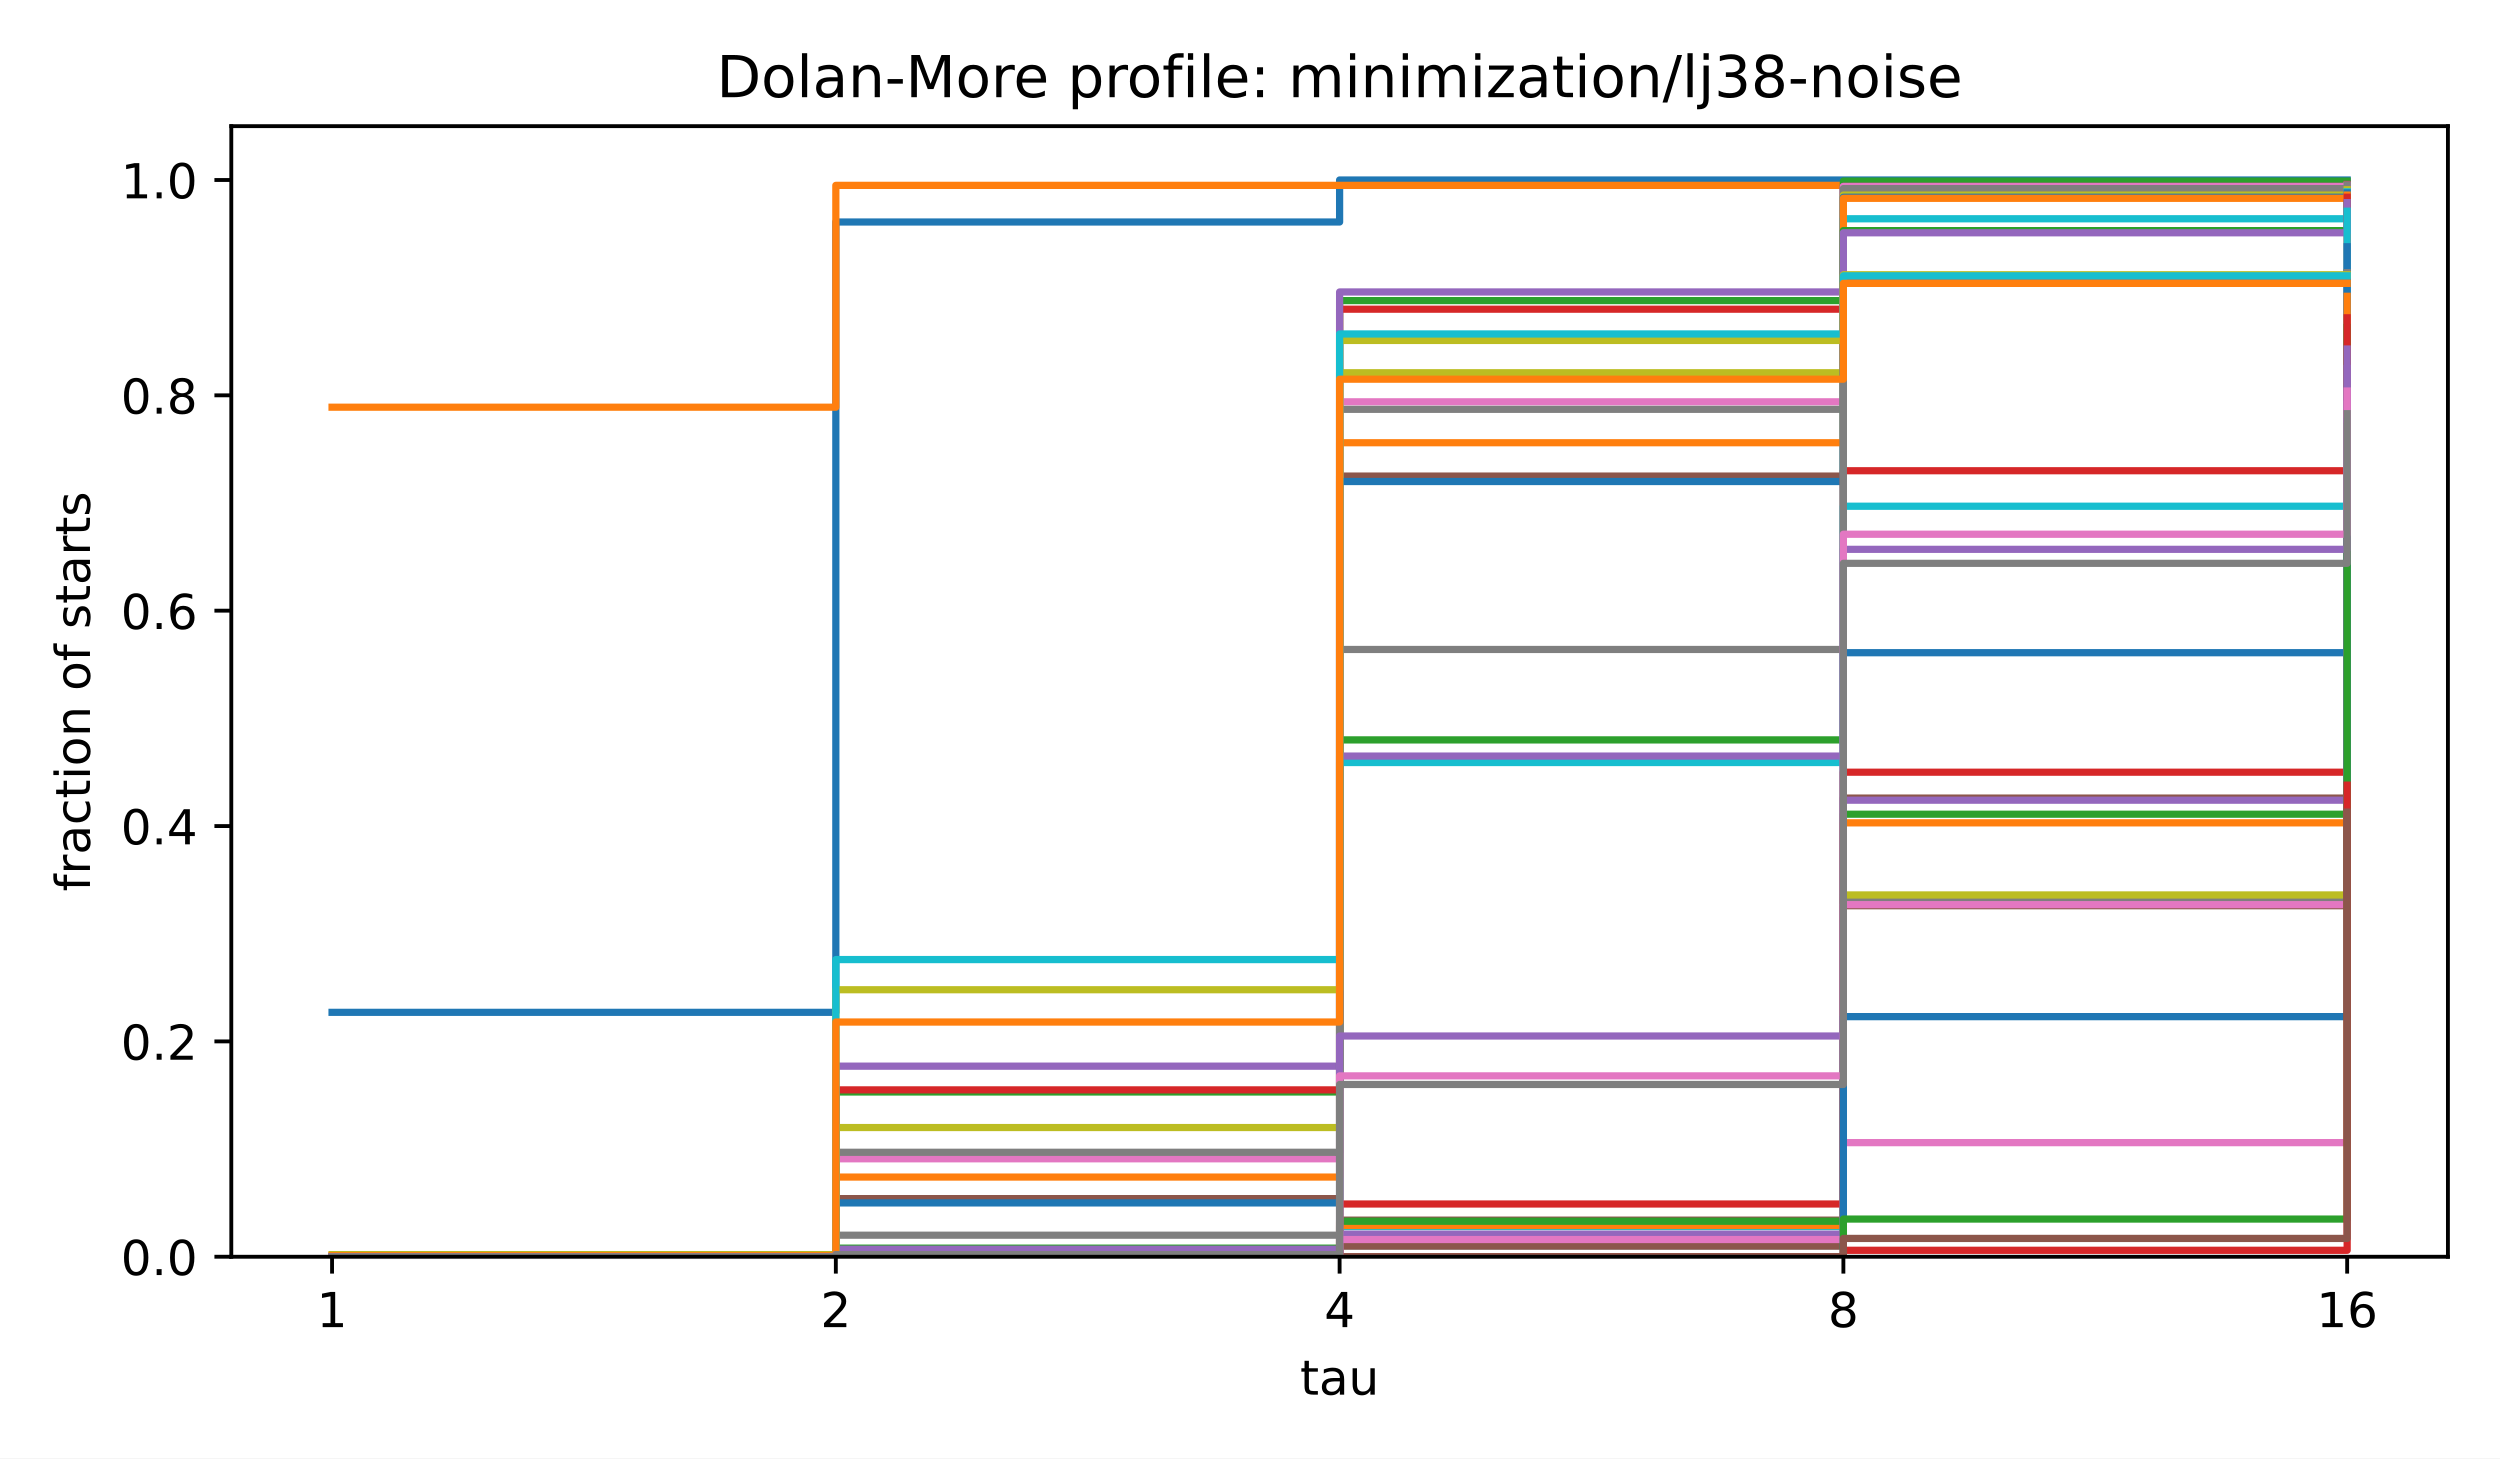
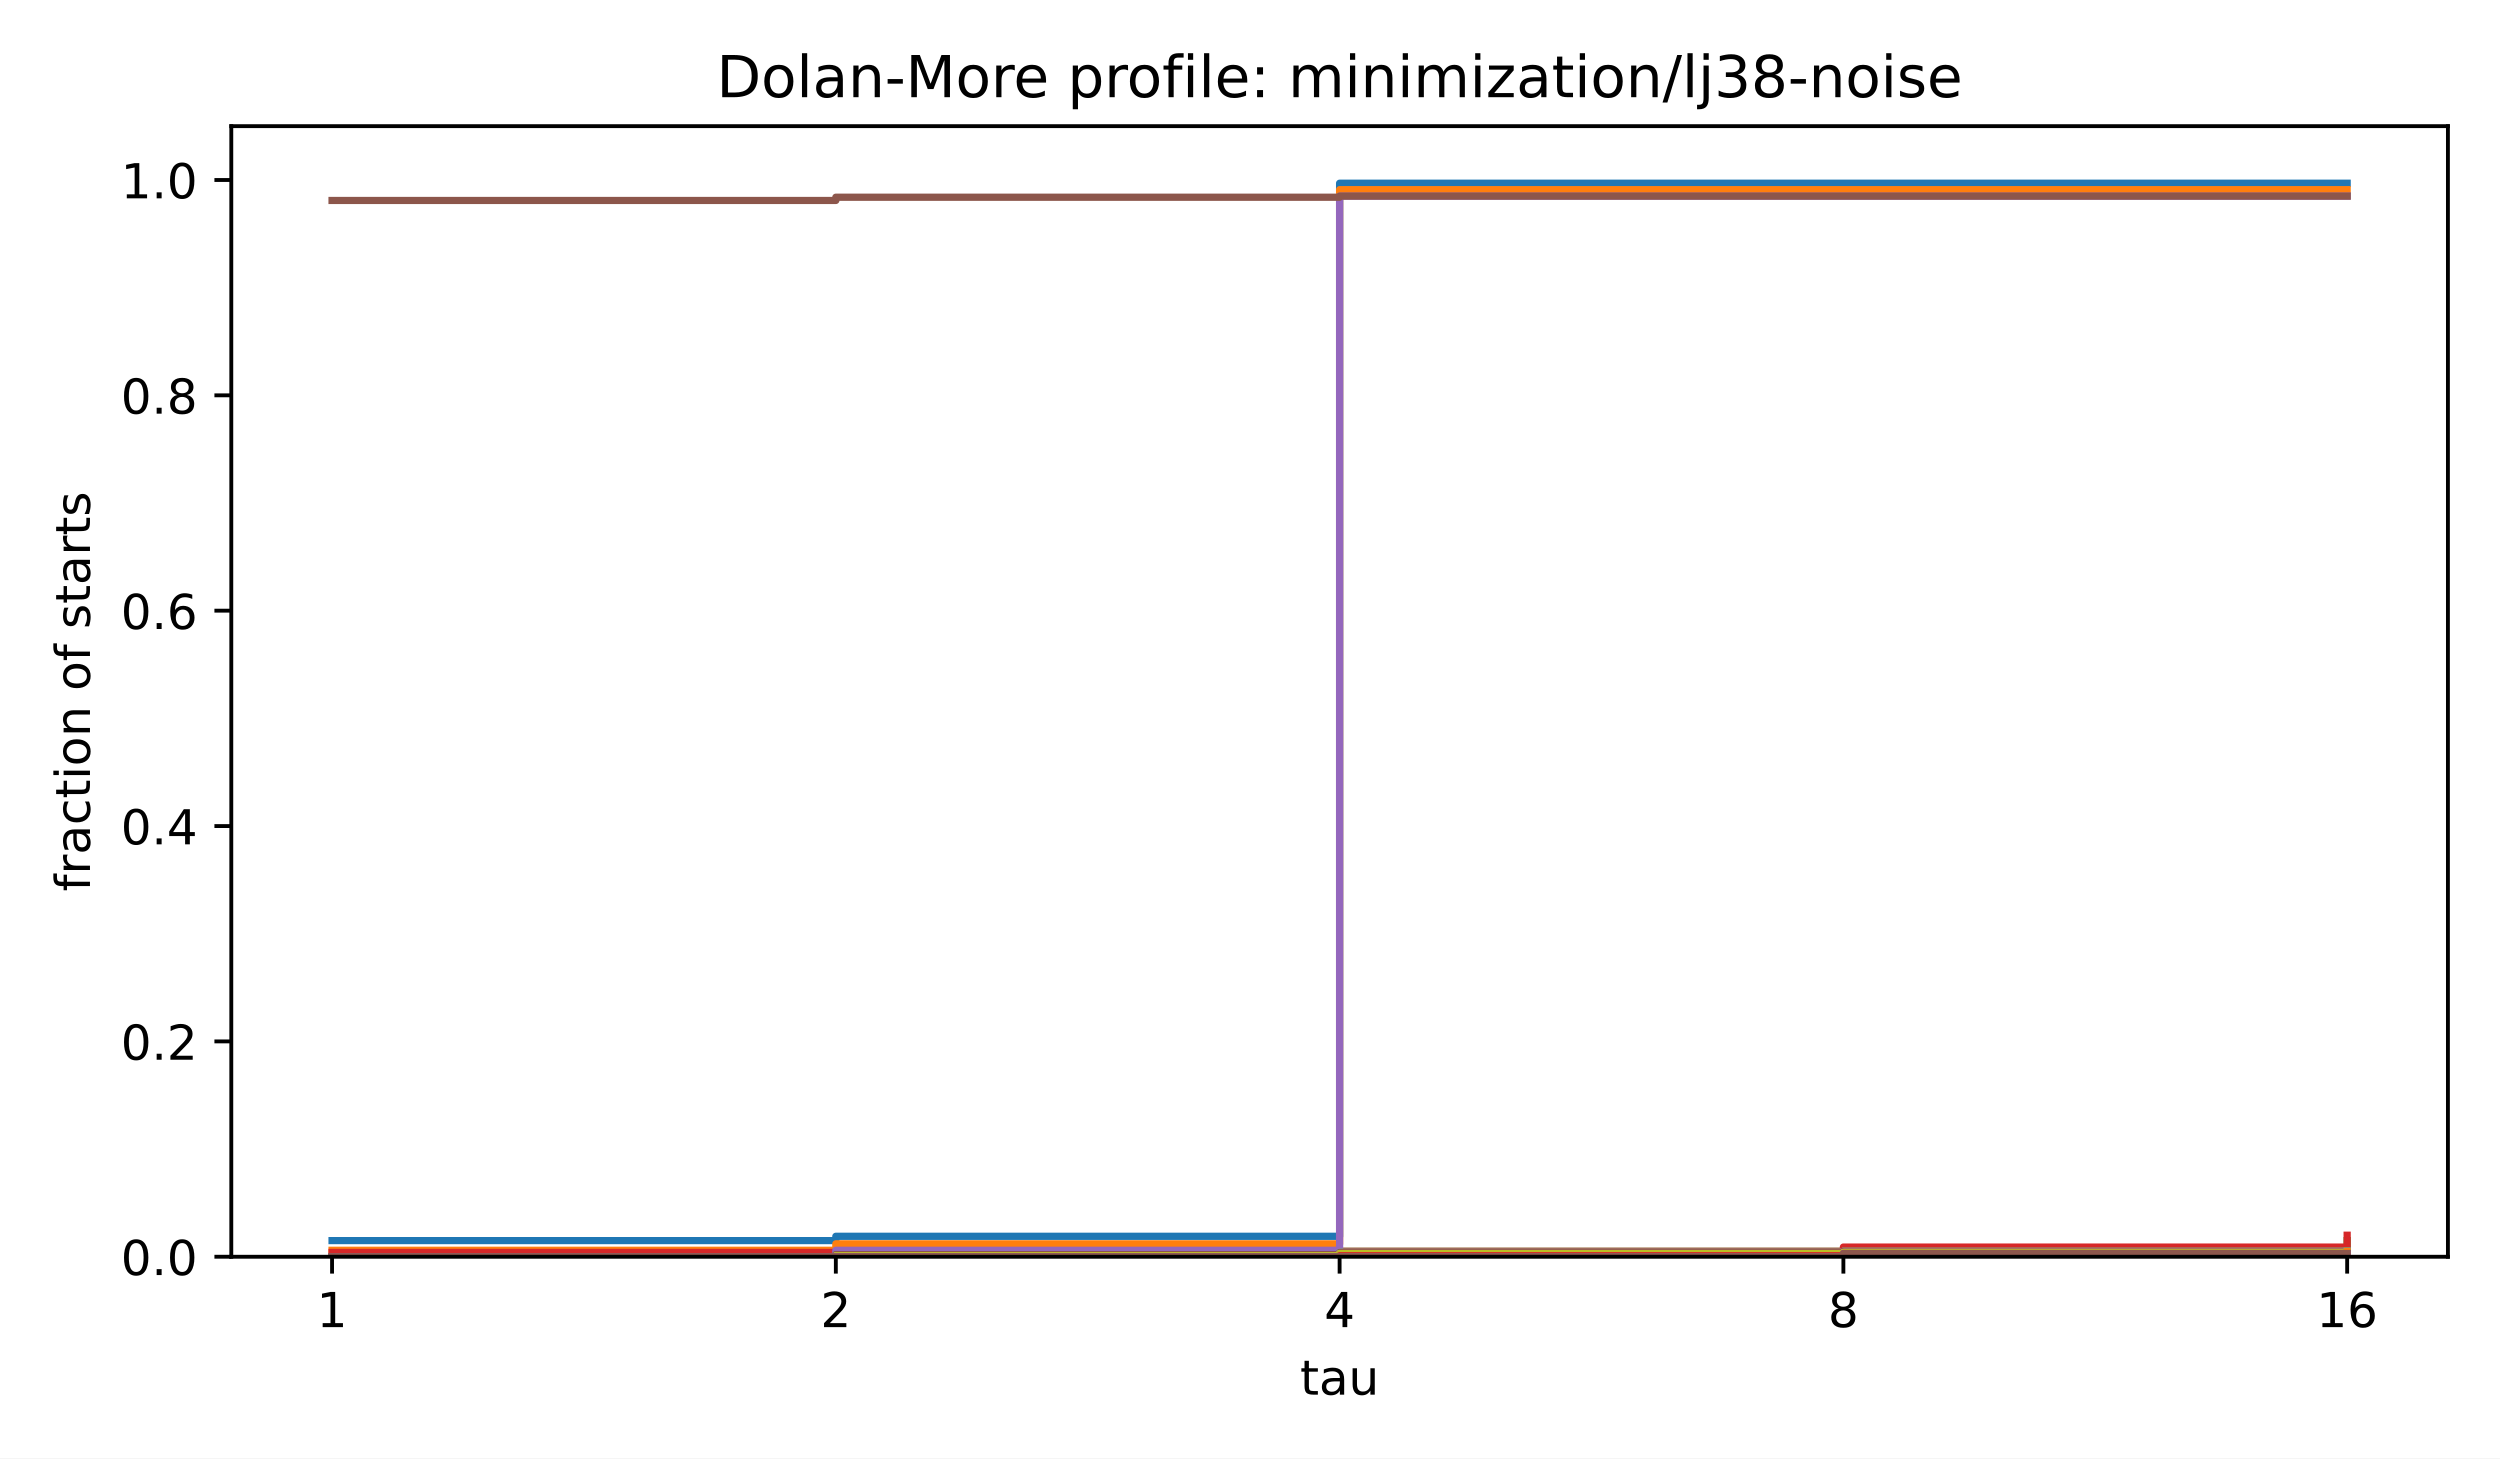
<svg xmlns="http://www.w3.org/2000/svg" xmlns:xlink="http://www.w3.org/1999/xlink" width="518.4pt" height="302.4pt" viewBox="0 0 518.4 302.4" version="1.1">
  <defs>
    <style type="text/css">*{stroke-linejoin: round; stroke-linecap: butt}</style>
  </defs>
  <g id="figure_1">
    <g id="patch_1">
      <path d="M 0 302.4  L 518.4 302.4  L 518.4 0  L 0 0  z " style="fill: #ffffff" />
    </g>
    <g id="axes_1">
      <g id="patch_2">
        <path d="M 47.962 260.6  L 507.6 260.6  L 507.6 26.16  L 47.962 26.16  z " style="fill: #ffffff" />
      </g>
      <g id="matplotlib.axis_1">
        <g id="xtick_1">
          <g id="line2d_1">
            <defs>
              <path id="m8ea4d47d77" d="M 0 0  L 0 3.5  " style="stroke: #000000; stroke-width: 0.8" />
            </defs>
            <g>
              <use xlink:href="#m8ea4d47d77" x="68.855" y="260.6" style="stroke: #000000; stroke-width: 0.8" />
            </g>
          </g>
          <g id="text_1">
            <text style="font-size: 10px; font-family: 'DejaVu Sans', 'Bitstream Vera Sans', 'Computer Modern Sans Serif', 'Lucida Grande', 'Verdana', 'Geneva', 'Lucid', 'Arial', 'Helvetica', 'Avant Garde', sans-serif; text-anchor: middle" x="68.855" y="275.198" transform="rotate(-0 68.85496 275.1977)">1</text>
          </g>
        </g>
        <g id="xtick_2">
          <g id="line2d_2">
            <g>
              <use xlink:href="#m8ea4d47d77" x="173.318" y="260.6" style="stroke: #000000; stroke-width: 0.8" />
            </g>
          </g>
          <g id="text_2">
            <text style="font-size: 10px; font-family: 'DejaVu Sans', 'Bitstream Vera Sans', 'Computer Modern Sans Serif', 'Lucida Grande', 'Verdana', 'Geneva', 'Lucid', 'Arial', 'Helvetica', 'Avant Garde', sans-serif; text-anchor: middle" x="173.318" y="275.198" transform="rotate(-0 173.3181 275.1977)">2</text>
          </g>
        </g>
        <g id="xtick_3">
          <g id="line2d_3">
            <g>
              <use xlink:href="#m8ea4d47d77" x="277.781" y="260.6" style="stroke: #000000; stroke-width: 0.8" />
            </g>
          </g>
          <g id="text_3">
            <text style="font-size: 10px; font-family: 'DejaVu Sans', 'Bitstream Vera Sans', 'Computer Modern Sans Serif', 'Lucida Grande', 'Verdana', 'Geneva', 'Lucid', 'Arial', 'Helvetica', 'Avant Garde', sans-serif; text-anchor: middle" x="277.781" y="275.198" transform="rotate(-0 277.7812 275.1977)">4</text>
          </g>
        </g>
        <g id="xtick_4">
          <g id="line2d_4">
            <g>
              <use xlink:href="#m8ea4d47d77" x="382.244" y="260.6" style="stroke: #000000; stroke-width: 0.8" />
            </g>
          </g>
          <g id="text_4">
            <text style="font-size: 10px; font-family: 'DejaVu Sans', 'Bitstream Vera Sans', 'Computer Modern Sans Serif', 'Lucida Grande', 'Verdana', 'Geneva', 'Lucid', 'Arial', 'Helvetica', 'Avant Garde', sans-serif; text-anchor: middle" x="382.244" y="275.198" transform="rotate(-0 382.2443 275.1977)">8</text>
          </g>
        </g>
        <g id="xtick_5">
          <g id="line2d_5">
            <g>
              <use xlink:href="#m8ea4d47d77" x="486.707" y="260.6" style="stroke: #000000; stroke-width: 0.8" />
            </g>
          </g>
          <g id="text_5">
            <text style="font-size: 10px; font-family: 'DejaVu Sans', 'Bitstream Vera Sans', 'Computer Modern Sans Serif', 'Lucida Grande', 'Verdana', 'Geneva', 'Lucid', 'Arial', 'Helvetica', 'Avant Garde', sans-serif; text-anchor: middle" x="486.707" y="275.198" transform="rotate(-0 486.7074 275.1977)">16</text>
          </g>
        </g>
        <g id="text_6">
          <text style="font-size: 10px; font-family: 'DejaVu Sans', 'Bitstream Vera Sans', 'Computer Modern Sans Serif', 'Lucida Grande', 'Verdana', 'Geneva', 'Lucid', 'Arial', 'Helvetica', 'Avant Garde', sans-serif; text-anchor: middle" x="277.781" y="289.198" transform="rotate(-0 277.7812 289.1977)">tau</text>
        </g>
      </g>
      <g id="matplotlib.axis_2">
        <g id="ytick_1">
          <g id="line2d_6">
            <defs>
              <path id="md659df78fa" d="M 0 0  L -3.5 0  " style="stroke: #000000; stroke-width: 0.8" />
            </defs>
            <g>
              <use xlink:href="#md659df78fa" x="47.962" y="260.6" style="stroke: #000000; stroke-width: 0.8" />
            </g>
          </g>
          <g id="text_7">
            <text style="font-size: 10px; font-family: 'DejaVu Sans', 'Bitstream Vera Sans', 'Computer Modern Sans Serif', 'Lucida Grande', 'Verdana', 'Geneva', 'Lucid', 'Arial', 'Helvetica', 'Avant Garde', sans-serif; text-anchor: end" x="40.962" y="264.399" transform="rotate(-0 40.96234 264.3988)">0.0</text>
          </g>
        </g>
        <g id="ytick_2">
          <g id="line2d_7">
            <g>
              <use xlink:href="#md659df78fa" x="47.962" y="215.945" style="stroke: #000000; stroke-width: 0.8" />
            </g>
          </g>
          <g id="text_8">
            <text style="font-size: 10px; font-family: 'DejaVu Sans', 'Bitstream Vera Sans', 'Computer Modern Sans Serif', 'Lucida Grande', 'Verdana', 'Geneva', 'Lucid', 'Arial', 'Helvetica', 'Avant Garde', sans-serif; text-anchor: end" x="40.962" y="219.744" transform="rotate(-0 40.96234 219.7436)">0.2</text>
          </g>
        </g>
        <g id="ytick_3">
          <g id="line2d_8">
            <g>
              <use xlink:href="#md659df78fa" x="47.962" y="171.29" style="stroke: #000000; stroke-width: 0.8" />
            </g>
          </g>
          <g id="text_9">
            <text style="font-size: 10px; font-family: 'DejaVu Sans', 'Bitstream Vera Sans', 'Computer Modern Sans Serif', 'Lucida Grande', 'Verdana', 'Geneva', 'Lucid', 'Arial', 'Helvetica', 'Avant Garde', sans-serif; text-anchor: end" x="40.962" y="175.088" transform="rotate(-0 40.96234 175.0884)">0.4</text>
          </g>
        </g>
        <g id="ytick_4">
          <g id="line2d_9">
            <g>
              <use xlink:href="#md659df78fa" x="47.962" y="126.634" style="stroke: #000000; stroke-width: 0.8" />
            </g>
          </g>
          <g id="text_10">
            <text style="font-size: 10px; font-family: 'DejaVu Sans', 'Bitstream Vera Sans', 'Computer Modern Sans Serif', 'Lucida Grande', 'Verdana', 'Geneva', 'Lucid', 'Arial', 'Helvetica', 'Avant Garde', sans-serif; text-anchor: end" x="40.962" y="130.433" transform="rotate(-0 40.96234 130.4331)">0.6</text>
          </g>
        </g>
        <g id="ytick_5">
          <g id="line2d_10">
            <g>
              <use xlink:href="#md659df78fa" x="47.962" y="81.979" style="stroke: #000000; stroke-width: 0.8" />
            </g>
          </g>
          <g id="text_11">
            <text style="font-size: 10px; font-family: 'DejaVu Sans', 'Bitstream Vera Sans', 'Computer Modern Sans Serif', 'Lucida Grande', 'Verdana', 'Geneva', 'Lucid', 'Arial', 'Helvetica', 'Avant Garde', sans-serif; text-anchor: end" x="40.962" y="85.778" transform="rotate(-0 40.96234 85.77788)">0.8</text>
          </g>
        </g>
        <g id="ytick_6">
          <g id="line2d_11">
            <g>
              <use xlink:href="#md659df78fa" x="47.962" y="37.324" style="stroke: #000000; stroke-width: 0.8" />
            </g>
          </g>
          <g id="text_12">
            <text style="font-size: 10px; font-family: 'DejaVu Sans', 'Bitstream Vera Sans', 'Computer Modern Sans Serif', 'Lucida Grande', 'Verdana', 'Geneva', 'Lucid', 'Arial', 'Helvetica', 'Avant Garde', sans-serif; text-anchor: end" x="40.962" y="41.123" transform="rotate(-0 40.96234 41.12264)">1.0</text>
          </g>
        </g>
        <g id="text_13">
          <text style="font-size: 10px; font-family: 'DejaVu Sans', 'Bitstream Vera Sans', 'Computer Modern Sans Serif', 'Lucida Grande', 'Verdana', 'Geneva', 'Lucid', 'Arial', 'Helvetica', 'Avant Garde', sans-serif; text-anchor: middle" x="18.657" y="143.38" transform="rotate(-90 18.65687 143.38)">fraction of starts</text>
        </g>
      </g>
      <g id="line2d_12">
-         <path d="M 68.855 209.916  L 173.318 209.916  L 173.318 46.032  L 277.781 46.032  L 277.781 37.324  L 382.244 37.324  L 382.244 37.324  L 486.707 37.324  L 486.707 37.324  " clip-path="url(#p4e380cea4b)" style="fill: none; stroke: #1f77b4; stroke-width: 1.5; stroke-linecap: square" />
+         <path d="M 68.855 257.251  L 173.318 257.251  L 173.318 256.358  L 277.781 256.358  L 277.781 37.994  L 382.244 37.994  L 382.244 37.994  L 486.707 37.994  L 486.707 37.994  " clip-path="url(#p4e380cea4b)" style="fill: none; stroke: #1f77b4; stroke-width: 1.5; stroke-linecap: square" />
      </g>
      <g id="line2d_13">
-         <path d="M 68.855 84.435  L 173.318 84.435  L 173.318 38.44  L 277.781 38.44  L 277.781 38.44  L 382.244 38.44  L 382.244 38.44  L 486.707 38.44  L 486.707 38.44  " clip-path="url(#p4e380cea4b)" style="fill: none; stroke: #ff7f0e; stroke-width: 1.5; stroke-linecap: square" />
+         <path d="M 68.855 259.26  L 173.318 259.26  L 173.318 257.921  L 277.781 257.921  L 277.781 39.333  L 382.244 39.333  L 382.244 39.333  L 486.707 39.333  L 486.707 39.333  " clip-path="url(#p4e380cea4b)" style="fill: none; stroke: #ff7f0e; stroke-width: 1.5; stroke-linecap: square" />
      </g>
      <g id="line2d_14">
-         <path d="M 68.855 260.6  L 173.318 260.6  L 173.318 226.439  L 277.781 226.439  L 277.781 62.331  L 382.244 62.331  L 382.244 37.547  L 486.707 37.547  L 486.707 37.547  " clip-path="url(#p4e380cea4b)" style="fill: none; stroke: #2ca02c; stroke-width: 1.5; stroke-linecap: square" />
+         <path d="M 68.855 260.6  L 173.318 260.6  L 173.318 259.484  L 277.781 259.484  L 277.781 259.484  L 382.244 259.484  L 382.244 259.037  L 486.707 259.037  L 486.707 257.251  " clip-path="url(#p4e380cea4b)" style="fill: none; stroke: #2ca02c; stroke-width: 1.5; stroke-linecap: square" />
      </g>
      <g id="line2d_15">
-         <path d="M 68.855 260.6  L 173.318 260.6  L 173.318 225.992  L 277.781 225.992  L 277.781 64.117  L 382.244 64.117  L 382.244 38.663  L 486.707 38.663  L 486.707 38.44  " clip-path="url(#p4e380cea4b)" style="fill: none; stroke: #d62728; stroke-width: 1.5; stroke-linecap: square" />
+         <path d="M 68.855 259.707  L 173.318 259.707  L 173.318 259.484  L 277.781 259.484  L 277.781 259.484  L 382.244 259.484  L 382.244 258.591  L 486.707 258.591  L 486.707 256.134  " clip-path="url(#p4e380cea4b)" style="fill: none; stroke: #d62728; stroke-width: 1.5; stroke-linecap: square" />
      </g>
      <g id="line2d_16">
-         <path d="M 68.855 260.6  L 173.318 260.6  L 173.318 221.08  L 277.781 221.08  L 277.781 60.545  L 382.244 60.545  L 382.244 38.663  L 486.707 38.663  L 486.707 38.663  " clip-path="url(#p4e380cea4b)" style="fill: none; stroke: #9467bd; stroke-width: 1.5; stroke-linecap: square" />
+         <path d="M 68.855 260.6  L 173.318 260.6  L 173.318 259.26  L 277.781 259.26  L 277.781 40.673  L 382.244 40.673  L 382.244 40.673  L 486.707 40.673  L 486.707 40.673  " clip-path="url(#p4e380cea4b)" style="fill: none; stroke: #9467bd; stroke-width: 1.5; stroke-linecap: square" />
      </g>
      <g id="line2d_17">
-         <path d="M 68.855 260.6  L 173.318 260.6  L 173.318 248.543  L 277.781 248.543  L 277.781 98.725  L 382.244 98.725  L 382.244 39.11  L 486.707 39.11  L 486.707 38.217  " clip-path="url(#p4e380cea4b)" style="fill: none; stroke: #8c564b; stroke-width: 1.5; stroke-linecap: square" />
+         <path d="M 68.855 41.566  L 173.318 41.566  L 173.318 40.896  L 277.781 40.896  L 277.781 40.673  L 382.244 40.673  L 382.244 40.673  L 486.707 40.673  L 486.707 40.673  " clip-path="url(#p4e380cea4b)" style="fill: none; stroke: #8c564b; stroke-width: 1.5; stroke-linecap: square" />
      </g>
      <g id="line2d_18">
-         <path d="M 68.855 260.6  L 173.318 260.6  L 173.318 240.282  L 277.781 240.282  L 277.781 83.319  L 382.244 83.319  L 382.244 38.663  L 486.707 38.663  L 486.707 38.44  " clip-path="url(#p4e380cea4b)" style="fill: none; stroke: #e377c2; stroke-width: 1.5; stroke-linecap: square" />
+         <path d="M 68.855 260.6  L 173.318 260.6  L 173.318 260.377  L 277.781 260.377  L 277.781 259.707  L 382.244 259.707  L 382.244 259.484  L 486.707 259.484  L 486.707 259.484  " clip-path="url(#p4e380cea4b)" style="fill: none; stroke: #e377c2; stroke-width: 1.5; stroke-linecap: square" />
      </g>
      <g id="line2d_19">
-         <path d="M 68.855 260.6  L 173.318 260.6  L 173.318 238.942  L 277.781 238.942  L 277.781 84.882  L 382.244 84.882  L 382.244 39.11  L 486.707 39.11  L 486.707 38.44  " clip-path="url(#p4e380cea4b)" style="fill: none; stroke: #7f7f7f; stroke-width: 1.5; stroke-linecap: square" />
+         <path d="M 68.855 260.6  L 173.318 260.6  L 173.318 260.377  L 277.781 260.377  L 277.781 259.707  L 382.244 259.707  L 382.244 259.484  L 486.707 259.484  L 486.707 259.484  " clip-path="url(#p4e380cea4b)" style="fill: none; stroke: #7f7f7f; stroke-width: 1.5; stroke-linecap: square" />
      </g>
      <g id="line2d_20">
-         <path d="M 68.855 260.6  L 173.318 260.6  L 173.318 233.807  L 277.781 233.807  L 277.781 77.29  L 382.244 77.29  L 382.244 40.45  L 486.707 40.45  L 486.707 39.333  " clip-path="url(#p4e380cea4b)" style="fill: none; stroke: #bcbd22; stroke-width: 1.5; stroke-linecap: square" />
+         <path d="M 68.855 260.6  L 173.318 260.6  L 173.318 260.377  L 277.781 260.377  L 277.781 259.707  L 382.244 259.707  L 382.244 259.484  L 486.707 259.484  L 486.707 259.484  " clip-path="url(#p4e380cea4b)" style="fill: none; stroke: #bcbd22; stroke-width: 1.5; stroke-linecap: square" />
      </g>
      <g id="line2d_21">
-         <path d="M 68.855 260.6  L 173.318 260.6  L 173.318 259.037  L 277.781 259.037  L 277.781 158.116  L 382.244 158.116  L 382.244 45.362  L 486.707 45.362  L 486.707 39.78  " clip-path="url(#p4e380cea4b)" style="fill: none; stroke: #17becf; stroke-width: 1.5; stroke-linecap: square" />
+         <path d="M 68.855 260.6  L 173.318 260.6  L 173.318 260.377  L 277.781 260.377  L 277.781 259.707  L 382.244 259.707  L 382.244 259.484  L 486.707 259.484  L 486.707 259.484  " clip-path="url(#p4e380cea4b)" style="fill: none; stroke: #17becf; stroke-width: 1.5; stroke-linecap: square" />
      </g>
      <g id="line2d_22">
-         <path d="M 68.855 260.6  L 173.318 260.6  L 173.318 249.436  L 277.781 249.436  L 277.781 99.841  L 382.244 99.841  L 382.244 40.896  L 486.707 40.896  L 486.707 40.003  " clip-path="url(#p4e380cea4b)" style="fill: none; stroke: #1f77b4; stroke-width: 1.5; stroke-linecap: square" />
+         <path d="M 68.855 260.6  L 173.318 260.6  L 173.318 260.6  L 277.781 260.6  L 277.781 259.93  L 382.244 259.93  L 382.244 259.484  L 486.707 259.484  L 486.707 259.484  " clip-path="url(#p4e380cea4b)" style="fill: none; stroke: #1f77b4; stroke-width: 1.5; stroke-linecap: square" />
      </g>
      <g id="line2d_23">
-         <path d="M 68.855 260.6  L 173.318 260.6  L 173.318 244.078  L 277.781 244.078  L 277.781 91.803  L 382.244 91.803  L 382.244 41.12  L 486.707 41.12  L 486.707 40.45  " clip-path="url(#p4e380cea4b)" style="fill: none; stroke: #ff7f0e; stroke-width: 1.5; stroke-linecap: square" />
+         <path d="M 68.855 260.6  L 173.318 260.6  L 173.318 260.6  L 277.781 260.6  L 277.781 259.93  L 382.244 259.93  L 382.244 259.484  L 486.707 259.484  L 486.707 259.484  " clip-path="url(#p4e380cea4b)" style="fill: none; stroke: #ff7f0e; stroke-width: 1.5; stroke-linecap: square" />
      </g>
      <g id="line2d_24">
-         <path d="M 68.855 260.6  L 173.318 260.6  L 173.318 258.814  L 277.781 258.814  L 277.781 153.427  L 382.244 153.427  L 382.244 47.818  L 486.707 47.818  L 486.707 42.236  " clip-path="url(#p4e380cea4b)" style="fill: none; stroke: #2ca02c; stroke-width: 1.5; stroke-linecap: square" />
+         <path d="M 68.855 260.6  L 173.318 260.6  L 173.318 260.153  L 277.781 260.153  L 277.781 259.93  L 382.244 259.93  L 382.244 259.707  L 486.707 259.707  L 486.707 259.484  " clip-path="url(#p4e380cea4b)" style="fill: none; stroke: #2ca02c; stroke-width: 1.5; stroke-linecap: square" />
      </g>
      <g id="line2d_25">
-         <path d="M 68.855 260.6  L 173.318 260.6  L 173.318 260.6  L 277.781 260.6  L 277.781 253.455  L 382.244 253.455  L 382.244 97.608  L 486.707 97.608  L 486.707 40.896  " clip-path="url(#p4e380cea4b)" style="fill: none; stroke: #d62728; stroke-width: 1.5; stroke-linecap: square" />
+         <path d="M 68.855 260.6  L 173.318 260.6  L 173.318 260.6  L 277.781 260.6  L 277.781 260.153  L 382.244 260.153  L 382.244 259.484  L 486.707 259.484  L 486.707 259.484  " clip-path="url(#p4e380cea4b)" style="fill: none; stroke: #d62728; stroke-width: 1.5; stroke-linecap: square" />
      </g>
      <g id="line2d_26">
-         <path d="M 68.855 260.6  L 173.318 260.6  L 173.318 259.037  L 277.781 259.037  L 277.781 156.777  L 382.244 156.777  L 382.244 48.264  L 486.707 48.264  L 486.707 42.013  " clip-path="url(#p4e380cea4b)" style="fill: none; stroke: #9467bd; stroke-width: 1.5; stroke-linecap: square" />
+         <path d="M 68.855 260.6  L 173.318 260.6  L 173.318 260.377  L 277.781 260.377  L 277.781 259.93  L 382.244 259.93  L 382.244 259.484  L 486.707 259.484  L 486.707 259.484  " clip-path="url(#p4e380cea4b)" style="fill: none; stroke: #9467bd; stroke-width: 1.5; stroke-linecap: square" />
      </g>
      <g id="line2d_27">
-         <path d="M 68.855 260.6  L 173.318 260.6  L 173.318 260.6  L 277.781 260.6  L 277.781 253.009  L 382.244 253.009  L 382.244 165.484  L 486.707 165.484  L 486.707 56.972  " clip-path="url(#p4e380cea4b)" style="fill: none; stroke: #8c564b; stroke-width: 1.5; stroke-linecap: square" />
+         <path d="M 68.855 260.6  L 173.318 260.6  L 173.318 260.377  L 277.781 260.377  L 277.781 259.707  L 382.244 259.707  L 382.244 259.484  L 486.707 259.484  L 486.707 259.484  " clip-path="url(#p4e380cea4b)" style="fill: none; stroke: #8c564b; stroke-width: 1.5; stroke-linecap: square" />
      </g>
      <g id="line2d_28">
-         <path d="M 68.855 260.6  L 173.318 260.6  L 173.318 260.6  L 277.781 260.6  L 277.781 260.6  L 382.244 260.6  L 382.244 236.933  L 486.707 236.933  L 486.707 57.419  " clip-path="url(#p4e380cea4b)" style="fill: none; stroke: #e377c2; stroke-width: 1.5; stroke-linecap: square" />
+         <path d="M 68.855 260.6  L 173.318 260.6  L 173.318 260.6  L 277.781 260.6  L 277.781 260.153  L 382.244 260.153  L 382.244 259.484  L 486.707 259.484  L 486.707 259.484  " clip-path="url(#p4e380cea4b)" style="fill: none; stroke: #e377c2; stroke-width: 1.5; stroke-linecap: square" />
      </g>
      <g id="line2d_29">
-         <path d="M 68.855 260.6  L 173.318 260.6  L 173.318 260.6  L 277.781 260.6  L 277.781 258.367  L 382.244 258.367  L 382.244 186.249  L 486.707 186.249  L 486.707 77.737  " clip-path="url(#p4e380cea4b)" style="fill: none; stroke: #7f7f7f; stroke-width: 1.5; stroke-linecap: square" />
+         <path d="M 68.855 260.6  L 173.318 260.6  L 173.318 260.6  L 277.781 260.6  L 277.781 260.6  L 382.244 260.6  L 382.244 259.484  L 486.707 259.484  L 486.707 259.484  " clip-path="url(#p4e380cea4b)" style="fill: none; stroke: #7f7f7f; stroke-width: 1.5; stroke-linecap: square" />
      </g>
      <g id="line2d_30">
-         <path d="M 68.855 260.6  L 173.318 260.6  L 173.318 260.6  L 277.781 260.6  L 277.781 256.581  L 382.244 256.581  L 382.244 185.579  L 486.707 185.579  L 486.707 80.193  " clip-path="url(#p4e380cea4b)" style="fill: none; stroke: #bcbd22; stroke-width: 1.5; stroke-linecap: square" />
+         <path d="M 68.855 260.6  L 173.318 260.6  L 173.318 260.6  L 277.781 260.6  L 277.781 260.153  L 382.244 260.153  L 382.244 259.484  L 486.707 259.484  L 486.707 259.484  " clip-path="url(#p4e380cea4b)" style="fill: none; stroke: #bcbd22; stroke-width: 1.5; stroke-linecap: square" />
      </g>
      <g id="line2d_31">
-         <path d="M 68.855 260.6  L 173.318 260.6  L 173.318 260.6  L 277.781 260.6  L 277.781 254.348  L 382.244 254.348  L 382.244 104.976  L 486.707 104.976  L 486.707 43.799  " clip-path="url(#p4e380cea4b)" style="fill: none; stroke: #17becf; stroke-width: 1.5; stroke-linecap: square" />
+         <path d="M 68.855 260.6  L 173.318 260.6  L 173.318 260.6  L 277.781 260.6  L 277.781 260.6  L 382.244 260.6  L 382.244 259.93  L 486.707 259.93  L 486.707 259.484  " clip-path="url(#p4e380cea4b)" style="fill: none; stroke: #17becf; stroke-width: 1.5; stroke-linecap: square" />
      </g>
      <g id="line2d_32">
-         <path d="M 68.855 260.6  L 173.318 260.6  L 173.318 260.6  L 277.781 260.6  L 277.781 257.474  L 382.244 257.474  L 382.244 135.342  L 486.707 135.342  L 486.707 51.167  " clip-path="url(#p4e380cea4b)" style="fill: none; stroke: #1f77b4; stroke-width: 1.5; stroke-linecap: square" />
+         <path d="M 68.855 260.6  L 173.318 260.6  L 173.318 260.6  L 277.781 260.6  L 277.781 260.6  L 382.244 260.6  L 382.244 260.6  L 486.707 260.6  L 486.707 259.484  " clip-path="url(#p4e380cea4b)" style="fill: none; stroke: #1f77b4; stroke-width: 1.5; stroke-linecap: square" />
      </g>
      <g id="line2d_33">
-         <path d="M 68.855 260.6  L 173.318 260.6  L 173.318 260.6  L 277.781 260.6  L 277.781 254.125  L 382.244 254.125  L 382.244 170.62  L 486.707 170.62  L 486.707 61.438  " clip-path="url(#p4e380cea4b)" style="fill: none; stroke: #ff7f0e; stroke-width: 1.5; stroke-linecap: square" />
+         <path d="M 68.855 260.6  L 173.318 260.6  L 173.318 260.6  L 277.781 260.6  L 277.781 260.6  L 382.244 260.6  L 382.244 259.93  L 486.707 259.93  L 486.707 259.484  " clip-path="url(#p4e380cea4b)" style="fill: none; stroke: #ff7f0e; stroke-width: 1.5; stroke-linecap: square" />
      </g>
      <g id="line2d_34">
-         <path d="M 68.855 260.6  L 173.318 260.6  L 173.318 260.6  L 277.781 260.6  L 277.781 253.232  L 382.244 253.232  L 382.244 168.833  L 486.707 168.833  L 486.707 67.913  " clip-path="url(#p4e380cea4b)" style="fill: none; stroke: #2ca02c; stroke-width: 1.5; stroke-linecap: square" />
+         <path d="M 68.855 260.6  L 173.318 260.6  L 173.318 260.6  L 277.781 260.6  L 277.781 260.6  L 382.244 260.6  L 382.244 260.153  L 486.707 260.153  L 486.707 259.707  " clip-path="url(#p4e380cea4b)" style="fill: none; stroke: #2ca02c; stroke-width: 1.5; stroke-linecap: square" />
      </g>
      <g id="line2d_35">
-         <path d="M 68.855 260.6  L 173.318 260.6  L 173.318 260.6  L 277.781 260.6  L 277.781 249.659  L 382.244 249.659  L 382.244 160.126  L 486.707 160.126  L 486.707 65.903  " clip-path="url(#p4e380cea4b)" style="fill: none; stroke: #d62728; stroke-width: 1.5; stroke-linecap: square" />
+         <path d="M 68.855 260.6  L 173.318 260.6  L 173.318 260.6  L 277.781 260.6  L 277.781 260.6  L 382.244 260.6  L 382.244 259.484  L 486.707 259.484  L 486.707 259.484  " clip-path="url(#p4e380cea4b)" style="fill: none; stroke: #d62728; stroke-width: 1.5; stroke-linecap: square" />
      </g>
      <g id="line2d_36">
-         <path d="M 68.855 260.6  L 173.318 260.6  L 173.318 260.6  L 277.781 260.6  L 277.781 255.911  L 382.244 255.911  L 382.244 165.931  L 486.707 165.931  L 486.707 72.378  " clip-path="url(#p4e380cea4b)" style="fill: none; stroke: #9467bd; stroke-width: 1.5; stroke-linecap: square" />
+         <path d="M 68.855 260.6  L 173.318 260.6  L 173.318 260.6  L 277.781 260.6  L 277.781 260.6  L 382.244 260.6  L 382.244 260.153  L 486.707 260.153  L 486.707 259.707  " clip-path="url(#p4e380cea4b)" style="fill: none; stroke: #9467bd; stroke-width: 1.5; stroke-linecap: square" />
      </g>
      <g id="line2d_37">
-         <path d="M 68.855 260.6  L 173.318 260.6  L 173.318 260.6  L 277.781 260.6  L 277.781 258.367  L 382.244 258.367  L 382.244 187.812  L 486.707 187.812  L 486.707 85.551  " clip-path="url(#p4e380cea4b)" style="fill: none; stroke: #8c564b; stroke-width: 1.5; stroke-linecap: square" />
+         <path d="M 68.855 260.6  L 173.318 260.6  L 173.318 260.6  L 277.781 260.6  L 277.781 260.6  L 382.244 260.6  L 382.244 259.484  L 486.707 259.484  L 486.707 259.484  " clip-path="url(#p4e380cea4b)" style="fill: none; stroke: #8c564b; stroke-width: 1.5; stroke-linecap: square" />
      </g>
      <g id="line2d_38">
-         <path d="M 68.855 260.6  L 173.318 260.6  L 173.318 260.6  L 277.781 260.6  L 277.781 257.028  L 382.244 257.028  L 382.244 187.589  L 486.707 187.589  L 486.707 83.765  " clip-path="url(#p4e380cea4b)" style="fill: none; stroke: #e377c2; stroke-width: 1.5; stroke-linecap: square" />
+         <path d="M 68.855 260.6  L 173.318 260.6  L 173.318 260.6  L 277.781 260.6  L 277.781 260.6  L 382.244 260.6  L 382.244 260.153  L 486.707 260.153  L 486.707 259.707  " clip-path="url(#p4e380cea4b)" style="fill: none; stroke: #e377c2; stroke-width: 1.5; stroke-linecap: square" />
      </g>
      <g id="line2d_39">
-         <path d="M 68.855 260.6  L 173.318 260.6  L 173.318 256.134  L 277.781 256.134  L 277.781 134.672  L 382.244 134.672  L 382.244 58.312  L 486.707 58.312  L 486.707 56.526  " clip-path="url(#p4e380cea4b)" style="fill: none; stroke: #7f7f7f; stroke-width: 1.5; stroke-linecap: square" />
+         <path d="M 68.855 260.6  L 173.318 260.6  L 173.318 260.6  L 277.781 260.6  L 277.781 260.6  L 382.244 260.6  L 382.244 260.153  L 486.707 260.153  L 486.707 259.707  " clip-path="url(#p4e380cea4b)" style="fill: none; stroke: #7f7f7f; stroke-width: 1.5; stroke-linecap: square" />
      </g>
      <g id="line2d_40">
-         <path d="M 68.855 260.153  L 173.318 260.153  L 173.318 205.228  L 277.781 205.228  L 277.781 70.592  L 382.244 70.592  L 382.244 56.972  L 486.707 56.972  L 486.707 56.972  " clip-path="url(#p4e380cea4b)" style="fill: none; stroke: #bcbd22; stroke-width: 1.5; stroke-linecap: square" />
+         <path d="M 68.855 260.6  L 173.318 260.6  L 173.318 260.6  L 277.781 260.6  L 277.781 260.6  L 382.244 260.6  L 382.244 260.377  L 486.707 260.377  L 486.707 259.93  " clip-path="url(#p4e380cea4b)" style="fill: none; stroke: #bcbd22; stroke-width: 1.5; stroke-linecap: square" />
      </g>
      <g id="line2d_41">
-         <path d="M 68.855 260.6  L 173.318 260.6  L 173.318 198.976  L 277.781 198.976  L 277.781 69.252  L 382.244 69.252  L 382.244 57.195  L 486.707 57.195  L 486.707 57.195  " clip-path="url(#p4e380cea4b)" style="fill: none; stroke: #17becf; stroke-width: 1.5; stroke-linecap: square" />
+         <path d="M 68.855 260.6  L 173.318 260.6  L 173.318 260.6  L 277.781 260.6  L 277.781 260.6  L 382.244 260.6  L 382.244 259.93  L 486.707 259.93  L 486.707 259.484  " clip-path="url(#p4e380cea4b)" style="fill: none; stroke: #17becf; stroke-width: 1.5; stroke-linecap: square" />
      </g>
      <g id="line2d_42">
-         <path d="M 68.855 260.6  L 173.318 260.6  L 173.318 260.6  L 277.781 260.6  L 277.781 260.6  L 382.244 260.6  L 382.244 210.809  L 486.707 210.809  L 486.707 87.338  " clip-path="url(#p4e380cea4b)" style="fill: none; stroke: #1f77b4; stroke-width: 1.5; stroke-linecap: square" />
+         <path d="M 68.855 260.6  L 173.318 260.6  L 173.318 260.6  L 277.781 260.6  L 277.781 260.6  L 382.244 260.6  L 382.244 259.93  L 486.707 259.93  L 486.707 259.707  " clip-path="url(#p4e380cea4b)" style="fill: none; stroke: #1f77b4; stroke-width: 1.5; stroke-linecap: square" />
      </g>
      <g id="line2d_43">
-         <path d="M 68.855 260.377  L 173.318 260.377  L 173.318 211.926  L 277.781 211.926  L 277.781 78.63  L 382.244 78.63  L 382.244 58.758  L 486.707 58.758  L 486.707 58.758  " clip-path="url(#p4e380cea4b)" style="fill: none; stroke: #ff7f0e; stroke-width: 1.5; stroke-linecap: square" />
+         <path d="M 68.855 260.6  L 173.318 260.6  L 173.318 260.6  L 277.781 260.6  L 277.781 260.6  L 382.244 260.6  L 382.244 259.93  L 486.707 259.93  L 486.707 259.484  " clip-path="url(#p4e380cea4b)" style="fill: none; stroke: #ff7f0e; stroke-width: 1.5; stroke-linecap: square" />
      </g>
      <g id="line2d_44">
-         <path d="M 68.855 260.6  L 173.318 260.6  L 173.318 260.6  L 277.781 260.6  L 277.781 260.6  L 382.244 260.6  L 382.244 252.785  L 486.707 252.785  L 486.707 88.454  " clip-path="url(#p4e380cea4b)" style="fill: none; stroke: #2ca02c; stroke-width: 1.5; stroke-linecap: square" />
+         <path d="M 68.855 260.6  L 173.318 260.6  L 173.318 260.6  L 277.781 260.6  L 277.781 260.6  L 382.244 260.6  L 382.244 260.153  L 486.707 260.153  L 486.707 259.93  " clip-path="url(#p4e380cea4b)" style="fill: none; stroke: #2ca02c; stroke-width: 1.5; stroke-linecap: square" />
      </g>
      <g id="line2d_45">
-         <path d="M 68.855 260.6  L 173.318 260.6  L 173.318 260.6  L 277.781 260.6  L 277.781 260.6  L 382.244 260.6  L 382.244 259.26  L 486.707 259.26  L 486.707 162.805  " clip-path="url(#p4e380cea4b)" style="fill: none; stroke: #d62728; stroke-width: 1.5; stroke-linecap: square" />
+         <path d="M 68.855 260.6  L 173.318 260.6  L 173.318 260.6  L 277.781 260.6  L 277.781 260.6  L 382.244 260.6  L 382.244 260.153  L 486.707 260.153  L 486.707 259.707  " clip-path="url(#p4e380cea4b)" style="fill: none; stroke: #d62728; stroke-width: 1.5; stroke-linecap: square" />
      </g>
      <g id="line2d_46">
-         <path d="M 68.855 260.6  L 173.318 260.6  L 173.318 260.153  L 277.781 260.153  L 277.781 214.828  L 382.244 214.828  L 382.244 113.908  L 486.707 113.908  L 486.707 76.397  " clip-path="url(#p4e380cea4b)" style="fill: none; stroke: #9467bd; stroke-width: 1.5; stroke-linecap: square" />
+         <path d="M 68.855 260.6  L 173.318 260.6  L 173.318 260.6  L 277.781 260.6  L 277.781 260.153  L 382.244 260.153  L 382.244 259.707  L 486.707 259.707  L 486.707 259.707  " clip-path="url(#p4e380cea4b)" style="fill: none; stroke: #9467bd; stroke-width: 1.5; stroke-linecap: square" />
      </g>
      <g id="line2d_47">
-         <path d="M 68.855 260.6  L 173.318 260.6  L 173.318 260.6  L 277.781 260.6  L 277.781 260.6  L 382.244 260.6  L 382.244 256.804  L 486.707 256.804  L 486.707 168.387  " clip-path="url(#p4e380cea4b)" style="fill: none; stroke: #8c564b; stroke-width: 1.5; stroke-linecap: square" />
+         <path d="M 68.855 260.6  L 173.318 260.6  L 173.318 260.153  L 277.781 260.153  L 277.781 259.93  L 382.244 259.93  L 382.244 259.707  L 486.707 259.707  L 486.707 259.484  " clip-path="url(#p4e380cea4b)" style="fill: none; stroke: #8c564b; stroke-width: 1.5; stroke-linecap: square" />
      </g>
      <g id="line2d_48">
-         <path d="M 68.855 260.6  L 173.318 260.6  L 173.318 260.377  L 277.781 260.377  L 277.781 223.09  L 382.244 223.09  L 382.244 110.782  L 486.707 110.782  L 486.707 81.086  " clip-path="url(#p4e380cea4b)" style="fill: none; stroke: #e377c2; stroke-width: 1.5; stroke-linecap: square" />
+         <path d="M 68.855 260.6  L 173.318 260.6  L 173.318 260.377  L 277.781 260.377  L 277.781 259.93  L 382.244 259.93  L 382.244 259.707  L 486.707 259.707  L 486.707 259.707  " clip-path="url(#p4e380cea4b)" style="fill: none; stroke: #e377c2; stroke-width: 1.5; stroke-linecap: square" />
      </g>
      <g id="line2d_49">
-         <path d="M 68.855 260.6  L 173.318 260.6  L 173.318 260.153  L 277.781 260.153  L 277.781 224.876  L 382.244 224.876  L 382.244 116.81  L 486.707 116.81  L 486.707 85.775  " clip-path="url(#p4e380cea4b)" style="fill: none; stroke: #7f7f7f; stroke-width: 1.5; stroke-linecap: square" />
+         <path d="M 68.855 260.6  L 173.318 260.6  L 173.318 260.6  L 277.781 260.6  L 277.781 260.6  L 382.244 260.6  L 382.244 260.6  L 486.707 260.6  L 486.707 259.484  " clip-path="url(#p4e380cea4b)" style="fill: none; stroke: #7f7f7f; stroke-width: 1.5; stroke-linecap: square" />
+       </g>
+       <g id="line2d_50">
+         <path d="M 68.855 260.6  L 173.318 260.6  L 173.318 260.377  L 277.781 260.377  L 277.781 259.93  L 382.244 259.93  L 382.244 259.707  L 486.707 259.707  L 486.707 259.707  " clip-path="url(#p4e380cea4b)" style="fill: none; stroke: #bcbd22; stroke-width: 1.5; stroke-linecap: square" />
+       </g>
+       <g id="line2d_51">
+         <path d="M 68.855 260.6  L 173.318 260.6  L 173.318 260.6  L 277.781 260.6  L 277.781 260.6  L 382.244 260.6  L 382.244 260.6  L 486.707 260.6  L 486.707 259.484  " clip-path="url(#p4e380cea4b)" style="fill: none; stroke: #17becf; stroke-width: 1.5; stroke-linecap: square" />
+       </g>
+       <g id="line2d_52">
+         <path d="M 68.855 260.6  L 173.318 260.6  L 173.318 260.6  L 277.781 260.6  L 277.781 260.6  L 382.244 260.6  L 382.244 260.6  L 486.707 260.6  L 486.707 260.377  " clip-path="url(#p4e380cea4b)" style="fill: none; stroke: #1f77b4; stroke-width: 1.5; stroke-linecap: square" />
+       </g>
+       <g id="line2d_53">
+         <path d="M 68.855 260.6  L 173.318 260.6  L 173.318 260.6  L 277.781 260.6  L 277.781 260.6  L 382.244 260.6  L 382.244 259.93  L 486.707 259.93  L 486.707 259.484  " clip-path="url(#p4e380cea4b)" style="fill: none; stroke: #ff7f0e; stroke-width: 1.5; stroke-linecap: square" />
+       </g>
+       <g id="line2d_54">
+         <path d="M 68.855 260.6  L 173.318 260.6  L 173.318 260.6  L 277.781 260.6  L 277.781 260.6  L 382.244 260.6  L 382.244 260.6  L 486.707 260.6  L 486.707 260.6  " clip-path="url(#p4e380cea4b)" style="fill: none; stroke: #2ca02c; stroke-width: 1.5; stroke-linecap: square" />
+       </g>
+       <g id="line2d_55">
+         <path d="M 68.855 260.6  L 173.318 260.6  L 173.318 260.6  L 277.781 260.6  L 277.781 260.377  L 382.244 260.377  L 382.244 259.93  L 486.707 259.93  L 486.707 259.93  " clip-path="url(#p4e380cea4b)" style="fill: none; stroke: #d62728; stroke-width: 1.5; stroke-linecap: square" />
+       </g>
+       <g id="line2d_56">
+         <path d="M 68.855 260.6  L 173.318 260.6  L 173.318 260.6  L 277.781 260.6  L 277.781 260.6  L 382.244 260.6  L 382.244 259.93  L 486.707 259.93  L 486.707 259.93  " clip-path="url(#p4e380cea4b)" style="fill: none; stroke: #9467bd; stroke-width: 1.5; stroke-linecap: square" />
+       </g>
+       <g id="line2d_57">
+         <path d="M 68.855 260.6  L 173.318 260.6  L 173.318 260.6  L 277.781 260.6  L 277.781 260.6  L 382.244 260.6  L 382.244 259.93  L 486.707 259.93  L 486.707 259.93  " clip-path="url(#p4e380cea4b)" style="fill: none; stroke: #8c564b; stroke-width: 1.5; stroke-linecap: square" />
      </g>
      <g id="patch_3">
        <path d="M 47.962 260.6  L 47.962 26.16  " style="fill: none; stroke: #000000; stroke-width: 0.8; stroke-linejoin: miter; stroke-linecap: square" />
      </g>
      <g id="patch_4">
        <path d="M 507.6 260.6  L 507.6 26.16  " style="fill: none; stroke: #000000; stroke-width: 0.8; stroke-linejoin: miter; stroke-linecap: square" />
      </g>
      <g id="patch_5">
        <path d="M 47.962 260.6  L 507.6 260.6  " style="fill: none; stroke: #000000; stroke-width: 0.8; stroke-linejoin: miter; stroke-linecap: square" />
      </g>
      <g id="patch_6">
        <path d="M 47.962 26.16  L 507.6 26.16  " style="fill: none; stroke: #000000; stroke-width: 0.8; stroke-linejoin: miter; stroke-linecap: square" />
      </g>
      <g id="text_14">
        <text style="font-size: 12px; font-family: 'DejaVu Sans', 'Bitstream Vera Sans', 'Computer Modern Sans Serif', 'Lucida Grande', 'Verdana', 'Geneva', 'Lucid', 'Arial', 'Helvetica', 'Avant Garde', sans-serif; text-anchor: middle" x="277.781" y="20.16" transform="rotate(-0 277.7812 20.16)">Dolan-More profile: minimization/lj38-noise</text>
      </g>
    </g>
  </g>
  <defs>
    <clipPath id="p4e380cea4b">
      <rect x="47.962" y="26.16" width="459.638" height="234.44" />
    </clipPath>
  </defs>
</svg>
